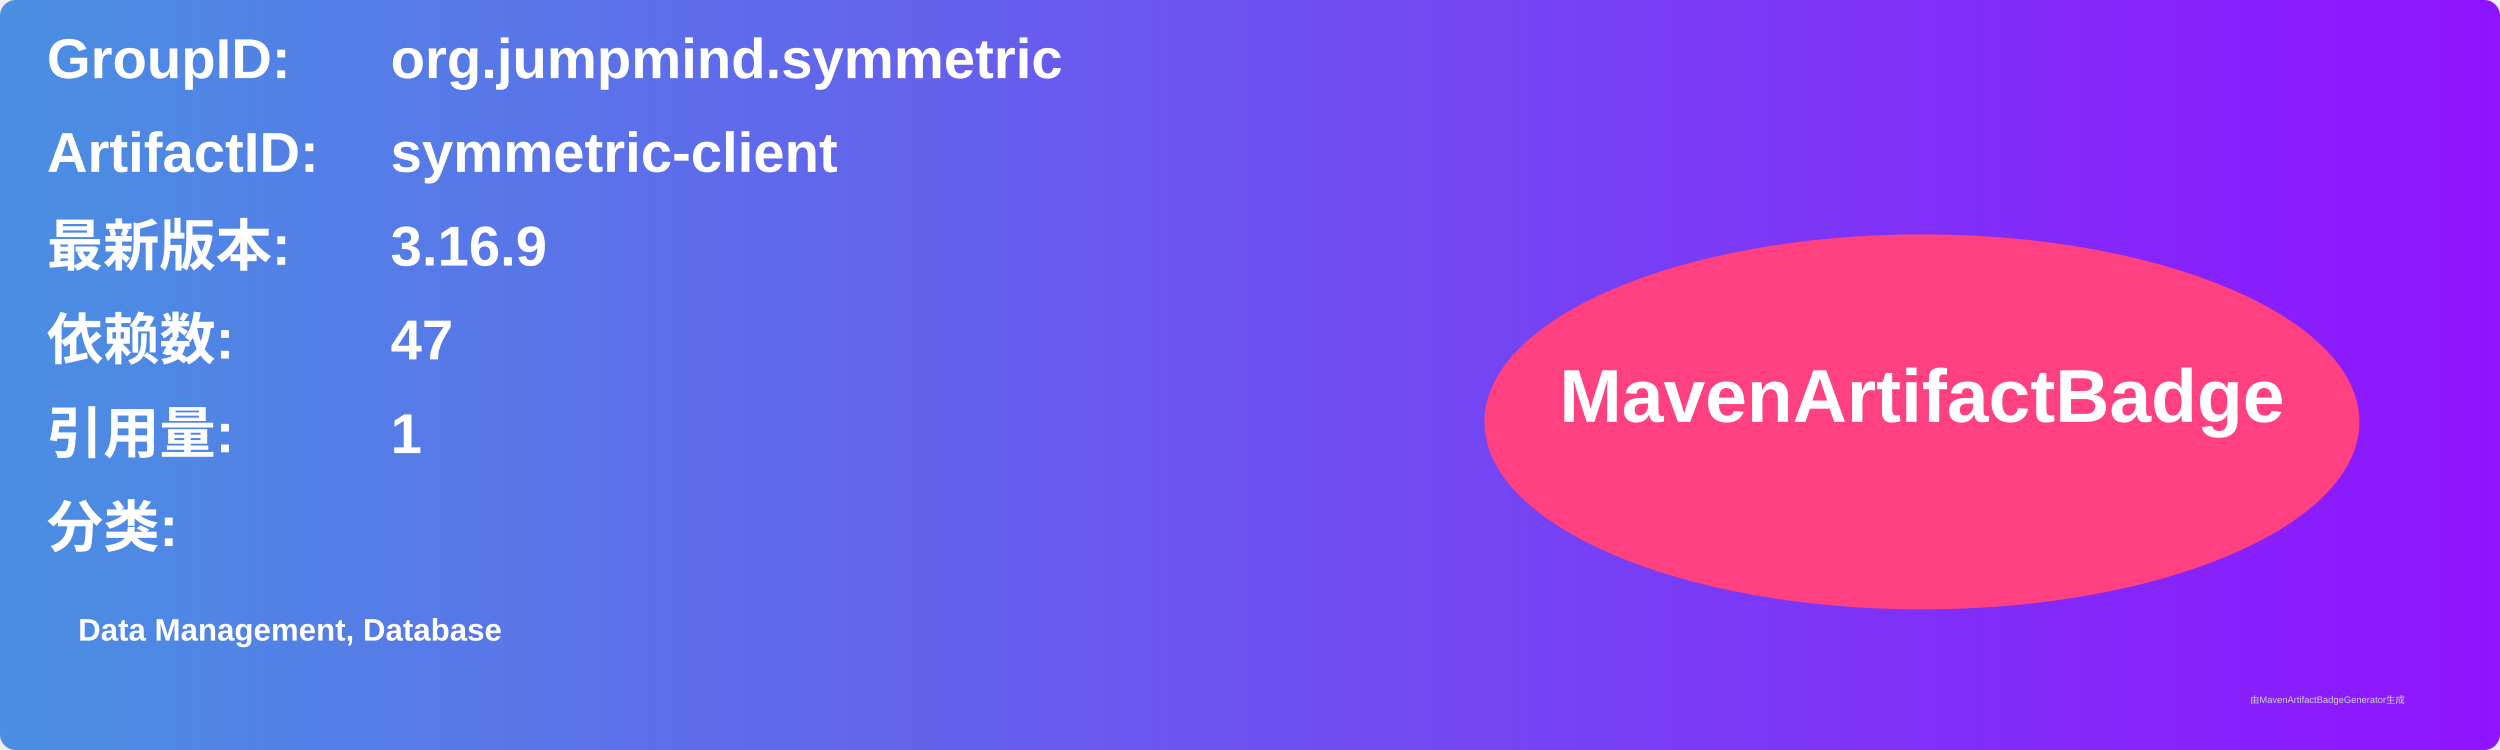
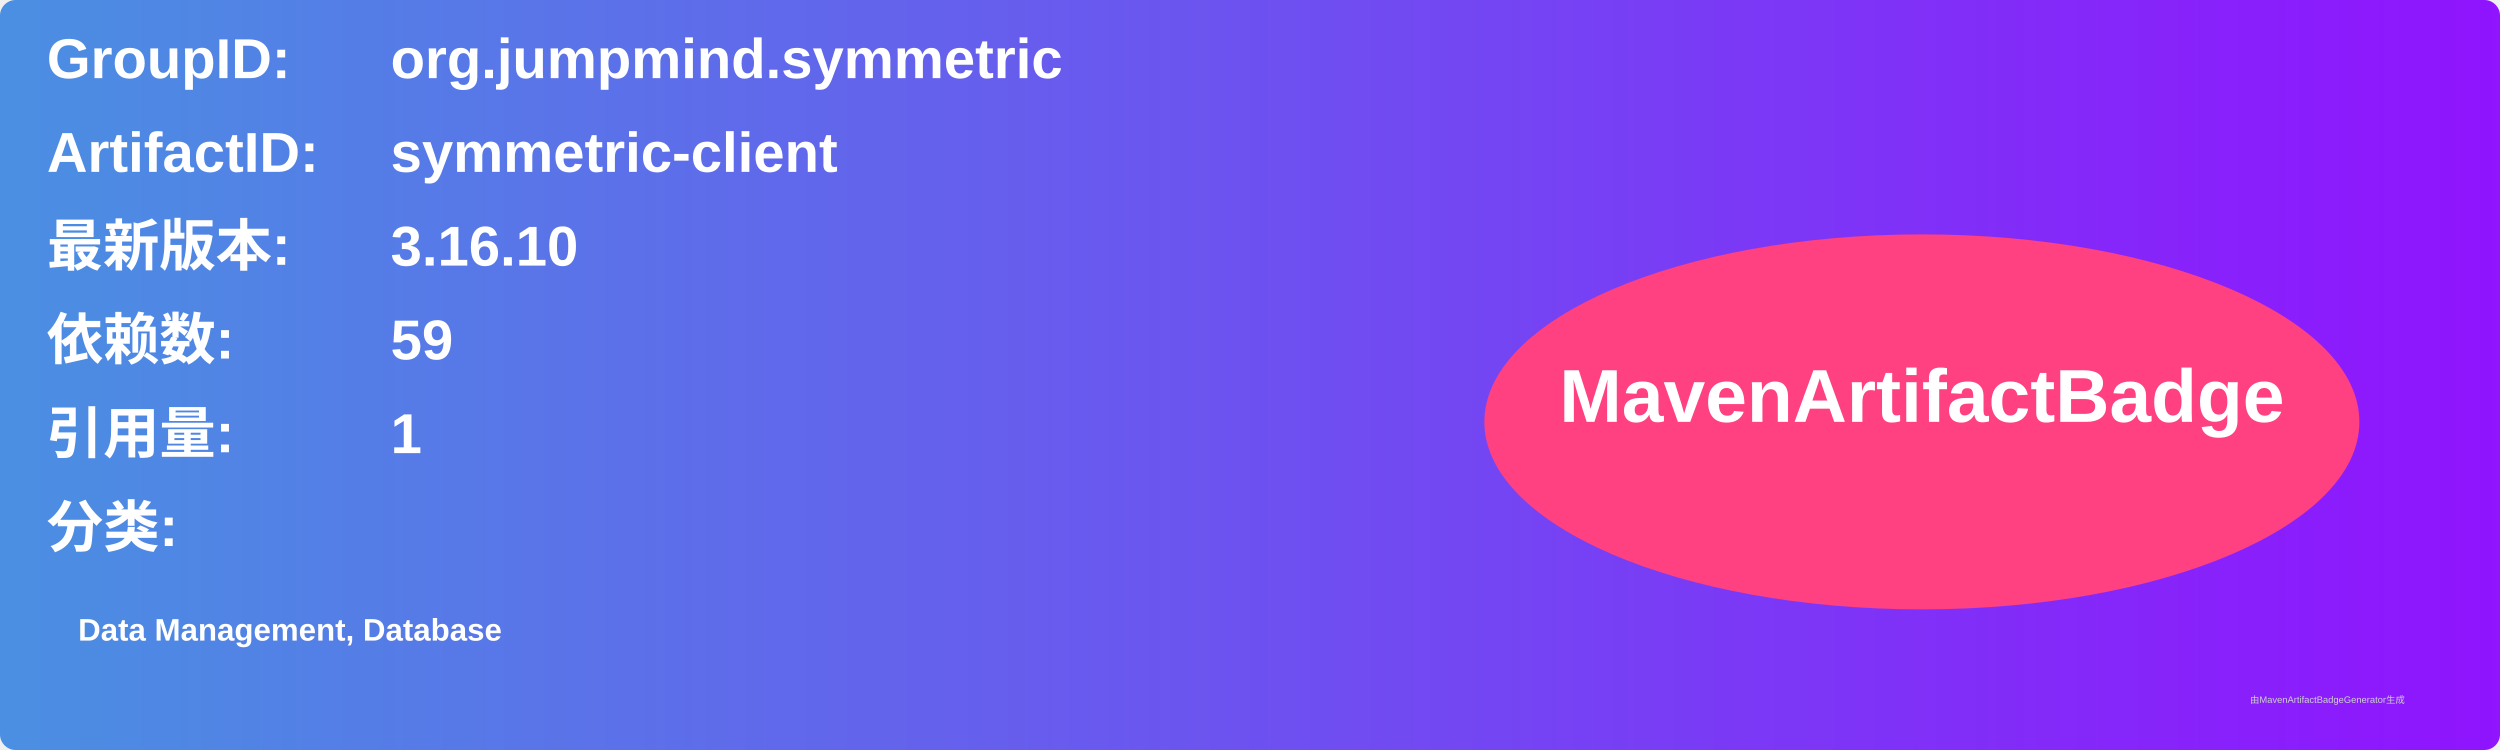
<svg xmlns="http://www.w3.org/2000/svg" width="800" height="240" viewBox="0 0 800 240">
  <linearGradient id="grad" x1="0%" y1="0%" x2="100%" y2="0%">
    <stop offset="0%" stop-color="#4a90e2" />
    <stop offset="100%" stop-color="#9013fe" />
  </linearGradient>
  <rect width="100%" height="100%" rx="5" ry="5" fill="url(#grad)" />
  <g transform="translate(15, 15)">
    <text x="0" y="10" font-family="Arial" font-size="18" fill="white" font-weight="bold" width="260">GroupID:</text>
    <text x="110" y="10" font-family="Arial" font-size="18" fill="white" font-weight="bold" width="460">org.jumpmind.symmetric</text>
    <text x="0" y="40" font-family="Arial" font-size="18" fill="white" font-weight="bold" width="260">ArtifactID:</text>
    <text x="110" y="40" font-family="Arial" font-size="18" fill="white" font-weight="bold" width="460">symmetric-client</text>
    <text x="0" y="70" font-family="Arial" font-size="18" fill="white" font-weight="bold">最新版本:</text>
    <text x="110" y="70" font-family="Arial" font-size="18" fill="white" font-weight="bold">
-       <tspan font-weight="bold">3.16.9</tspan>
+       <tspan font-weight="bold">3.16.10</tspan>
    </text>
    <text x="0" y="100" font-family="Arial" font-size="18" fill="white" font-weight="bold">依赖数: </text>
    <text x="110" y="100" font-family="Arial" font-size="18" fill="white">
-       <tspan font-weight="bold">47</tspan>
+       <tspan font-weight="bold">59</tspan>
    </text>
    <text x="0" y="130" font-family="Arial" font-size="18" fill="white" font-weight="bold">引用量: </text>
    <text x="110" y="130" font-family="Arial" font-size="18" fill="white">
      <tspan font-weight="bold">1</tspan>
    </text>
    <text x="0" y="160" font-family="Arial" font-size="18" fill="white" font-weight="bold">分类:</text>
    <text x="10" y="190" font-family="Arial" font-size="10" fill="white">
      <tspan font-weight="bold">Data Management, Database</tspan>
    </text>
    <ellipse cx="600" cy="120" rx="140" ry="60" fill="#ff4081" />
    <text x="600" y="120" text-anchor="middle" font-family="Arial" font-size="24" fill="white" font-weight="bold">MavenArtifactBadge</text>
  </g>
  <text x="720" y="225" font-family="Arial" font-size="3" fill="#d0d0d0">由MavenArtifactBadgeGenerator生成</text>
</svg>
